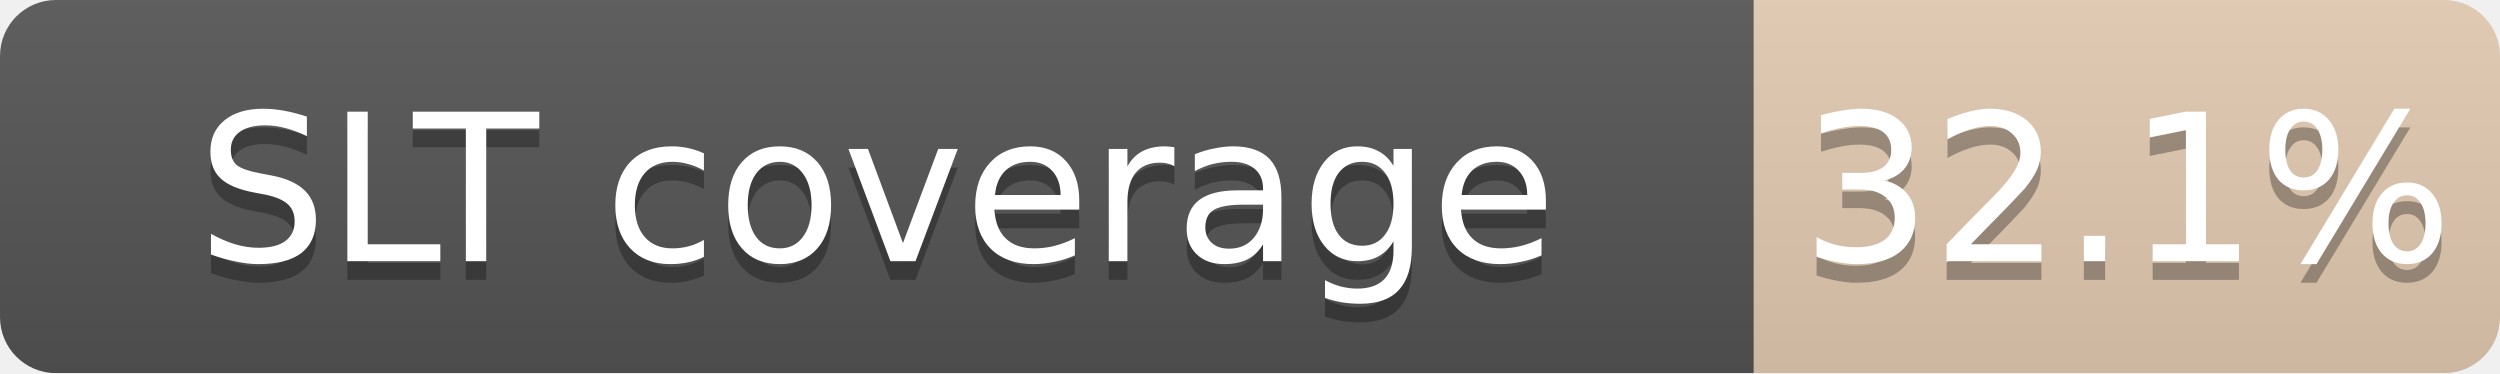
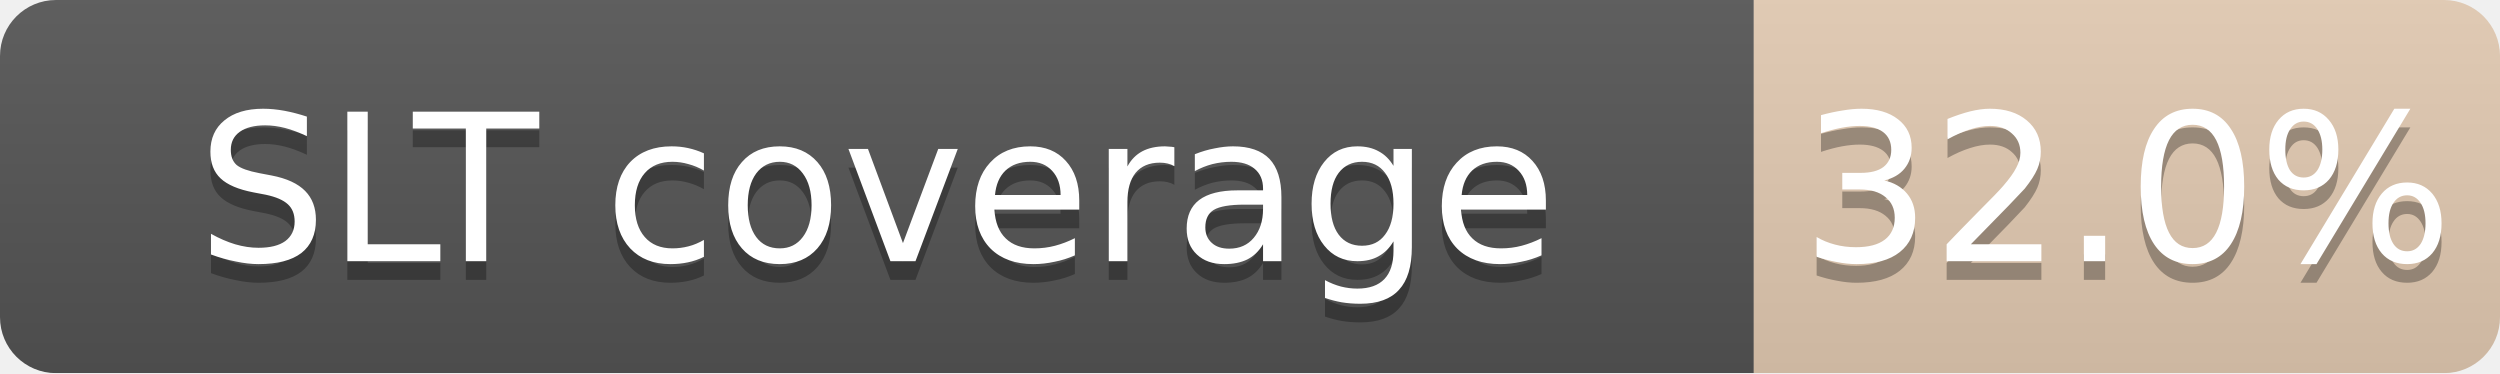
<svg xmlns="http://www.w3.org/2000/svg" width="134" height="20">
  <linearGradient id="b" x2="0" y2="100%">
    <stop offset="0" stop-color="#bbb" stop-opacity=".1" />
    <stop offset="1" stop-opacity=".1" />
  </linearGradient>
  <mask id="a">
    <rect width="134" height="20" rx="3" fill="#fff" />
  </mask>
  <g mask="url(#a)">
    <path fill="#555" d="M0 0h94v20H0z" />
    <path fill="#CD7F32" fill-opacity="0.32" d="M94 0h40v20H94z" />
    <path fill="url(#b)" d="M0 0h134v20H0z" />
  </g>
  <g fill="#fff" text-anchor="middle" font-family="DejaVu Sans,Verdana,Geneva,sans-serif" font-size="11">
    <text x="47.0" y="15" fill="#010101" fill-opacity=".3">SLT coverage</text>
    <text x="47.0" y="14">SLT coverage</text>
-     <text x="114.0" y="15" fill="#010101" fill-opacity=".3">32.1%</text>
-     <text x="114.0" y="14">32.1%</text>
+     <text x="114.0" y="15" fill="#010101" fill-opacity=".3">32.0%</text>
+     <text x="114.0" y="14">32.0%</text>
  </g>
</svg>
